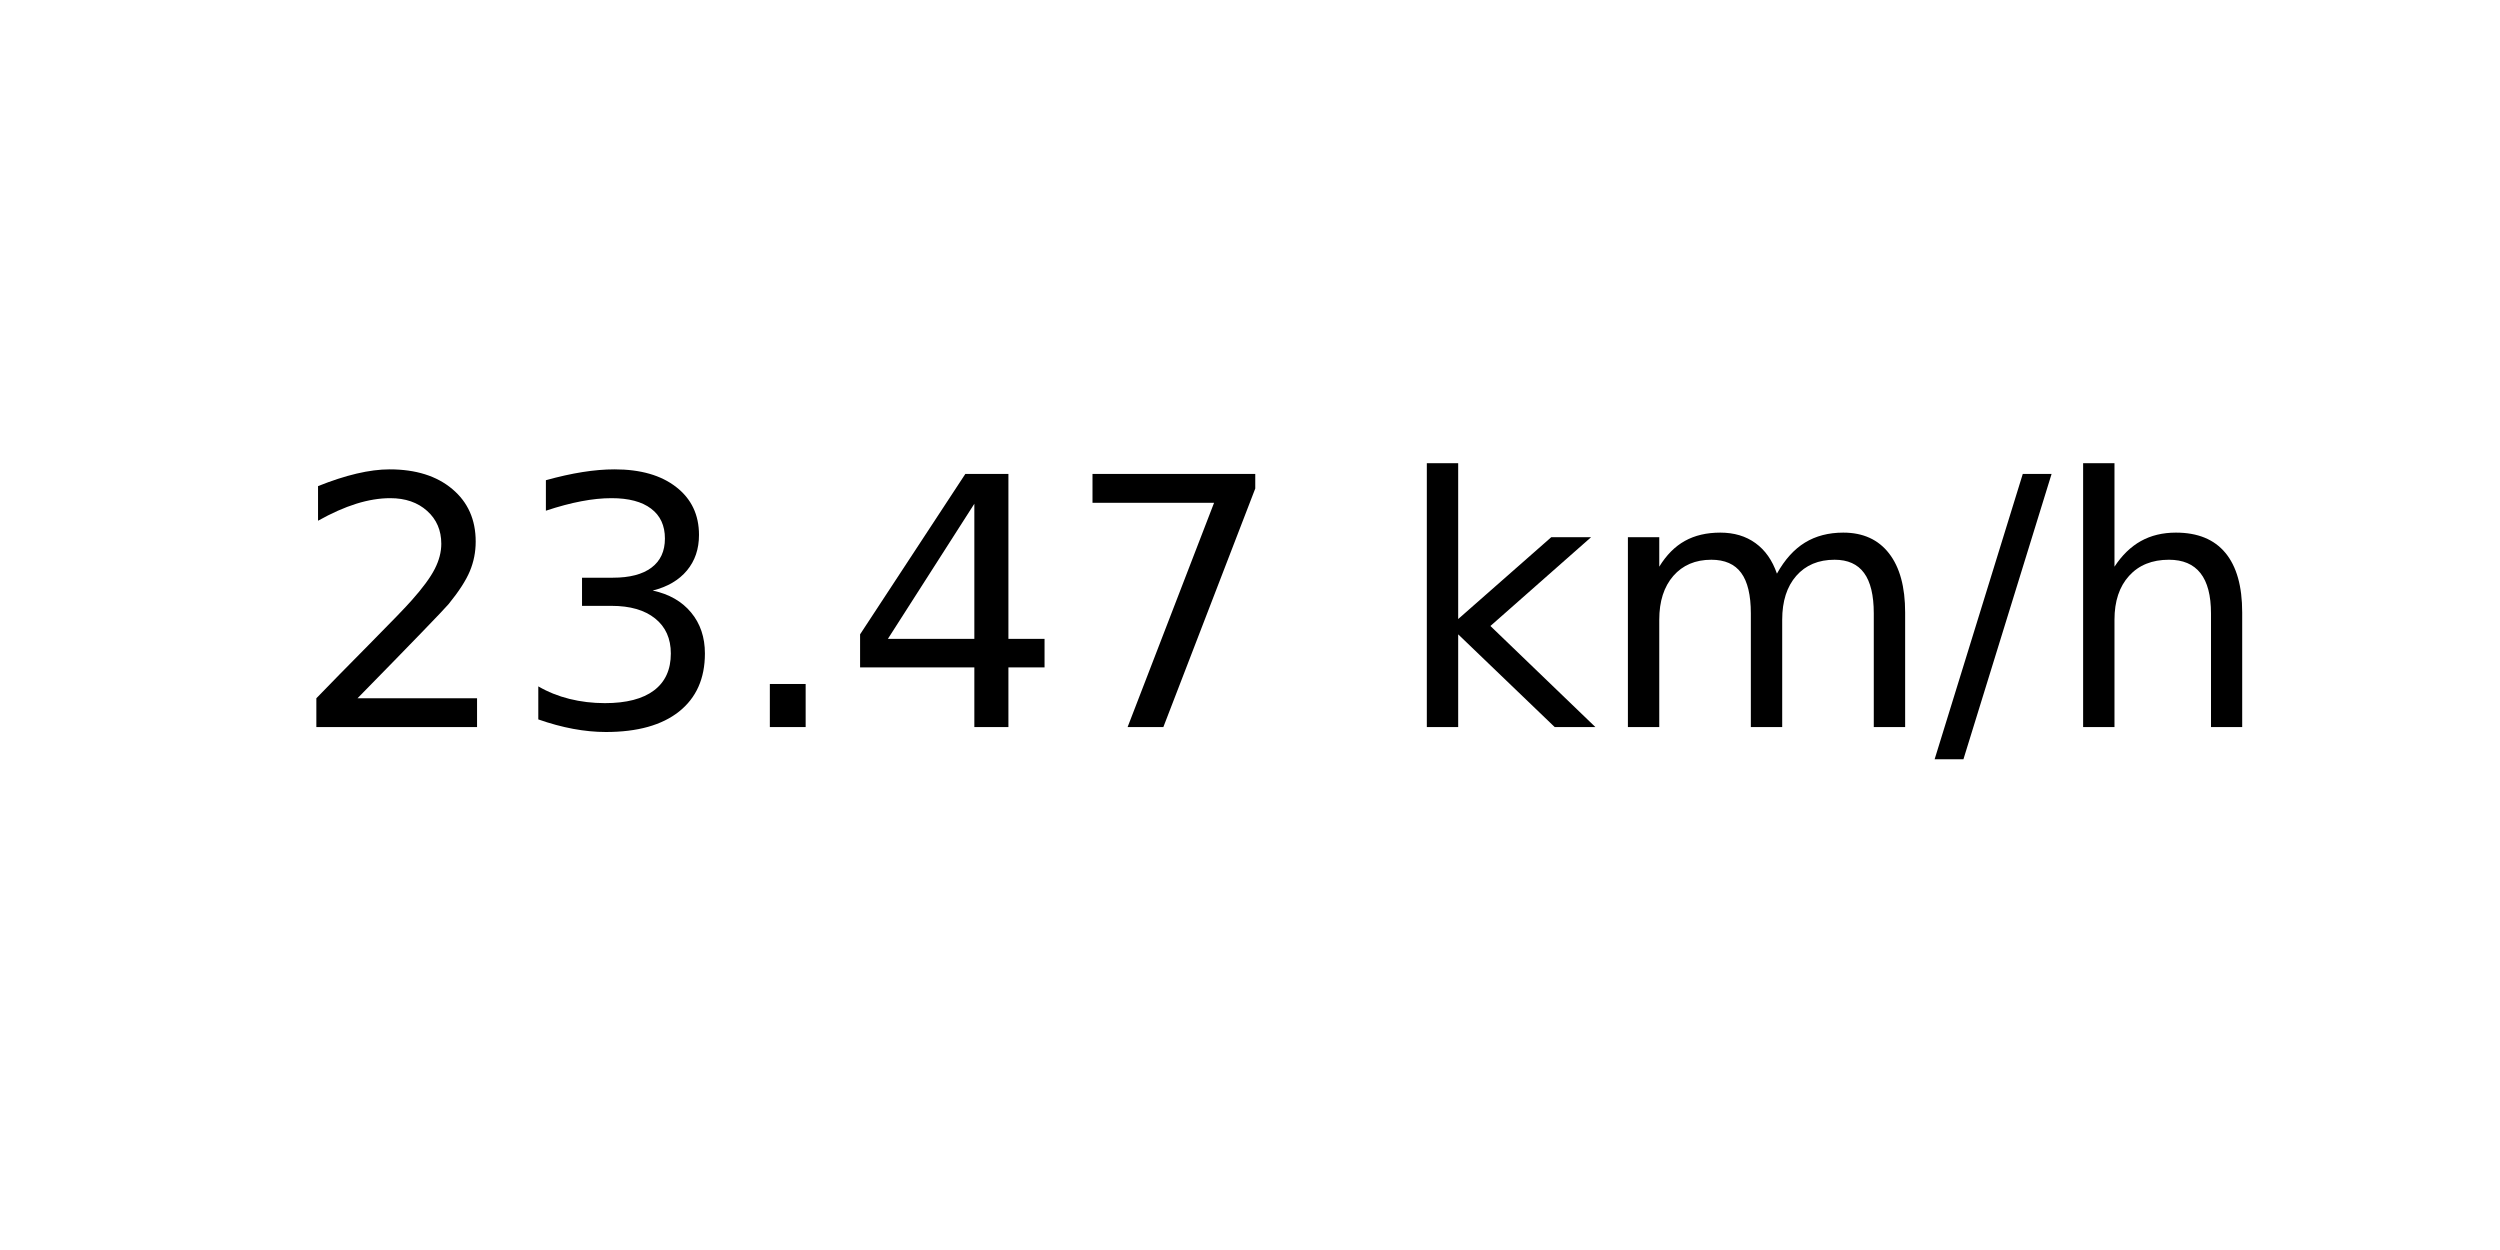
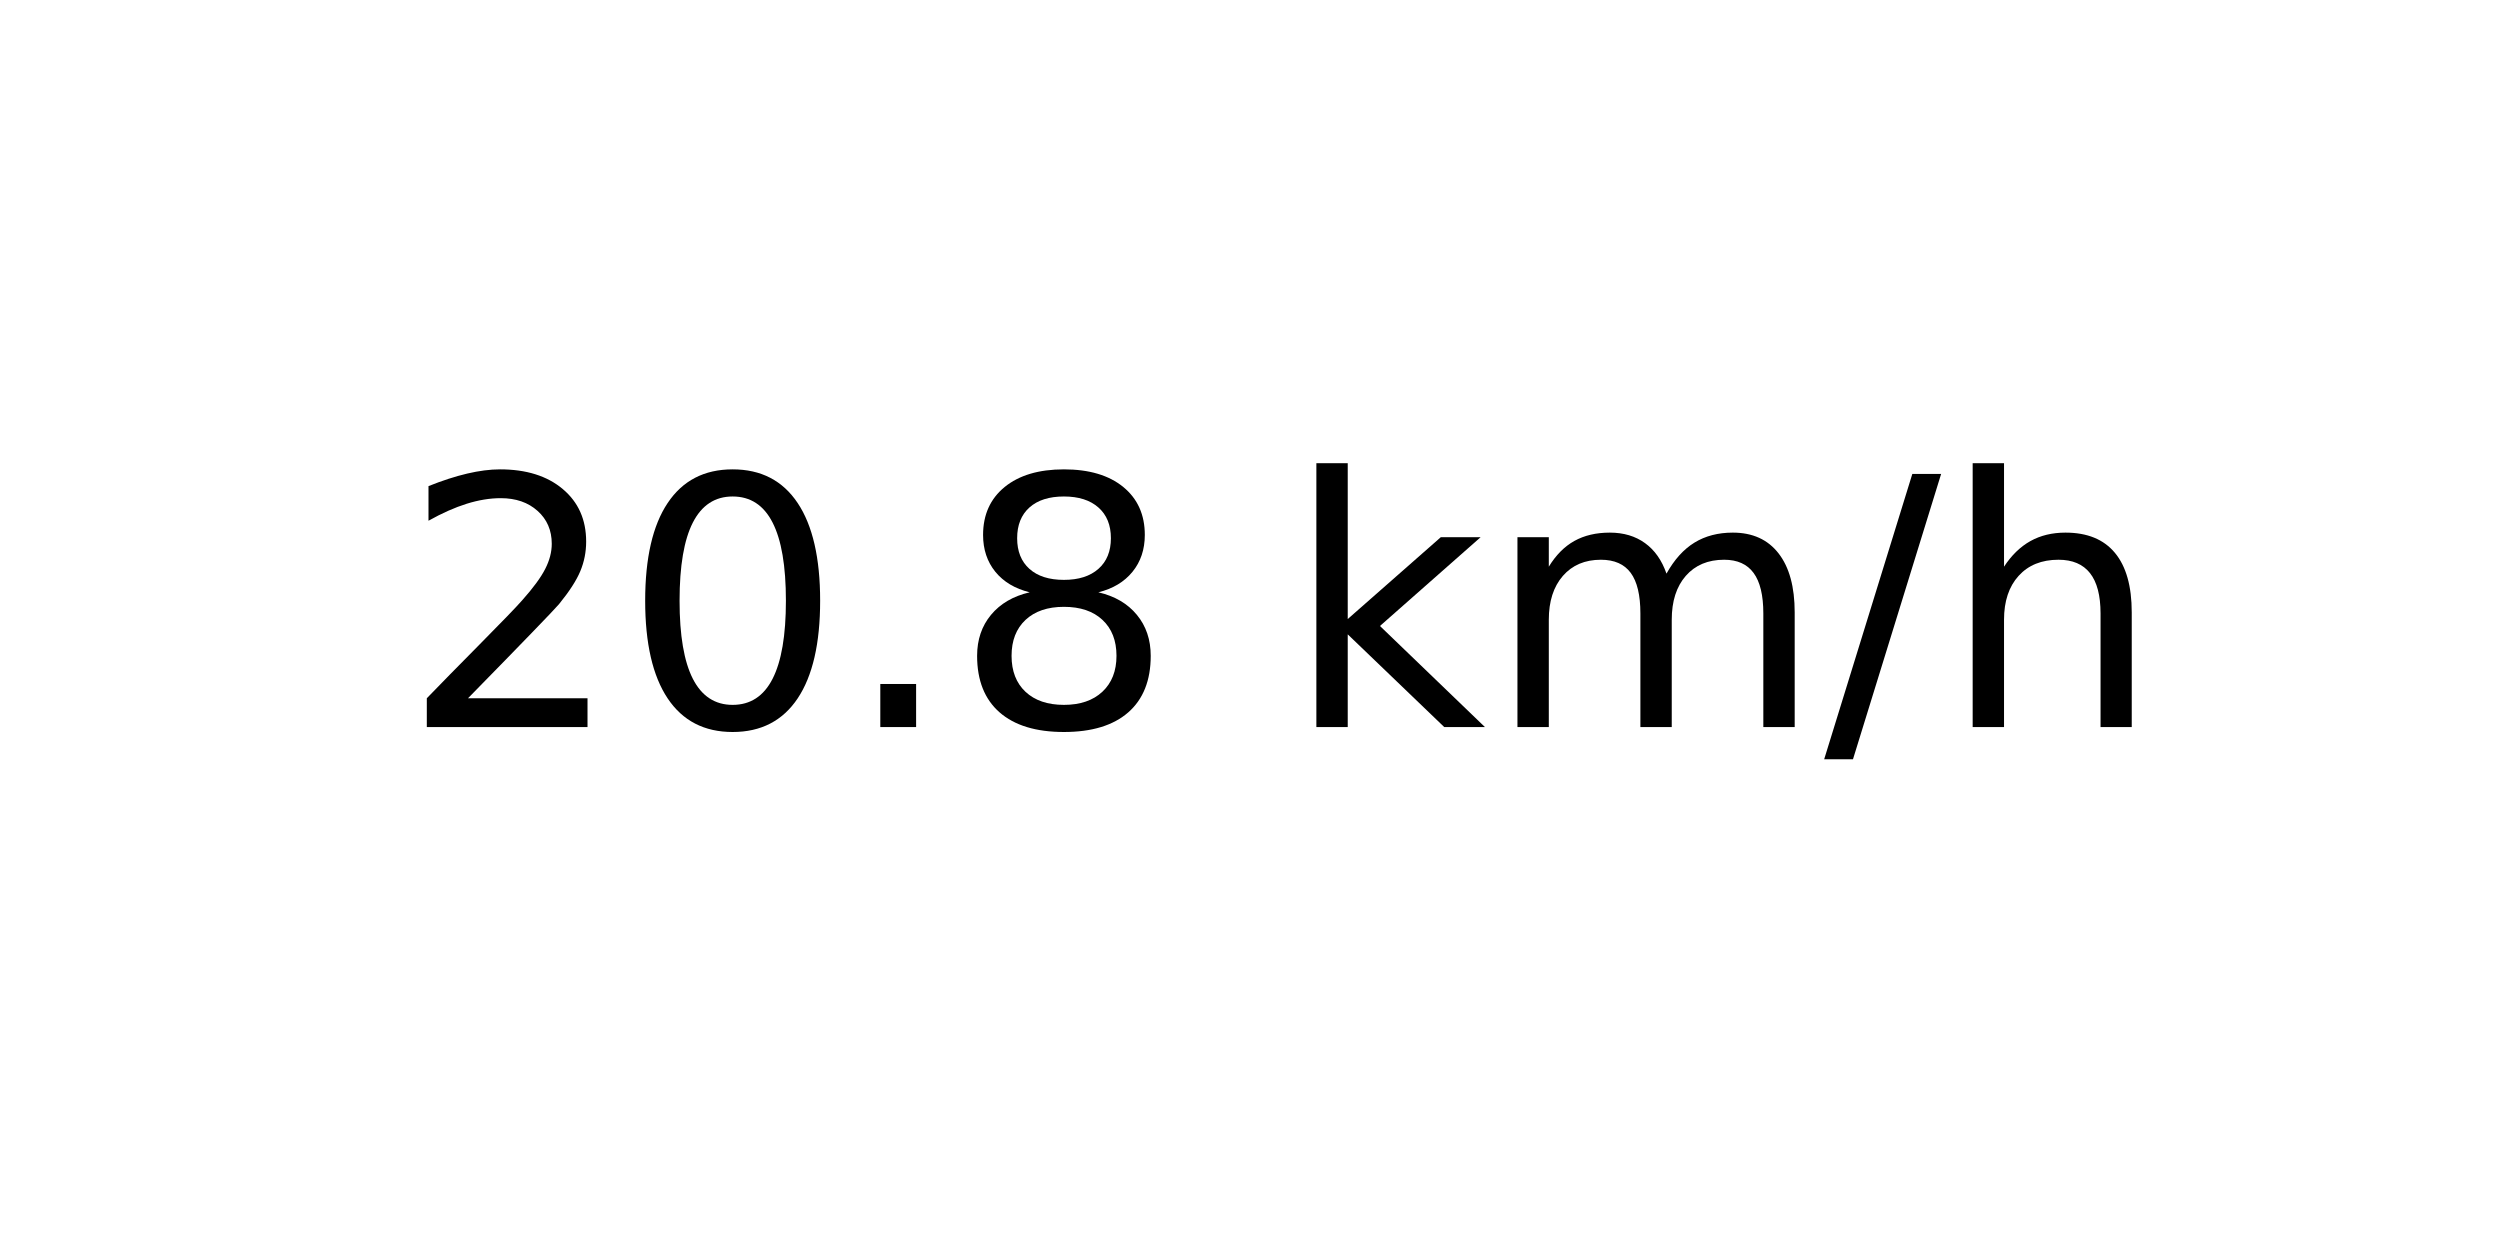
<svg xmlns="http://www.w3.org/2000/svg" xmlns:xlink="http://www.w3.org/1999/xlink" width="72pt" height="36pt" viewBox="0 0 72 36" version="1.1">
  <defs>
    <style type="text/css">*{stroke-linejoin: round; stroke-linecap: butt}</style>
  </defs>
  <g id="figure_1">
    <g id="axes_1">
      <g id="text_1">
-         <g transform="translate(8.378125 20.93937) scale(0.1 -0.1)">
+         <g transform="translate(11.55937 20.93937) scale(0.1 -0.1)">
          <defs>
            <path id="DejaVuSans-32" d="M 1228 531  L 3431 531  L 3431 0  L 469 0  L 469 531  Q 828 903 1448 1529  Q 2069 2156 2228 2338  Q 2531 2678 2651 2914  Q 2772 3150 2772 3378  Q 2772 3750 2511 3984  Q 2250 4219 1831 4219  Q 1534 4219 1204 4116  Q 875 4013 500 3803  L 500 4441  Q 881 4594 1212 4672  Q 1544 4750 1819 4750  Q 2544 4750 2975 4387  Q 3406 4025 3406 3419  Q 3406 3131 3298 2873  Q 3191 2616 2906 2266  Q 2828 2175 2409 1742  Q 1991 1309 1228 531  z " transform="scale(0.015625)" />
-             <path id="DejaVuSans-33" d="M 2597 2516  Q 3050 2419 3304 2112  Q 3559 1806 3559 1356  Q 3559 666 3084 287  Q 2609 -91 1734 -91  Q 1441 -91 1130 -33  Q 819 25 488 141  L 488 750  Q 750 597 1062 519  Q 1375 441 1716 441  Q 2309 441 2620 675  Q 2931 909 2931 1356  Q 2931 1769 2642 2001  Q 2353 2234 1838 2234  L 1294 2234  L 1294 2753  L 1863 2753  Q 2328 2753 2575 2939  Q 2822 3125 2822 3475  Q 2822 3834 2567 4026  Q 2313 4219 1838 4219  Q 1578 4219 1281 4162  Q 984 4106 628 3988  L 628 4550  Q 988 4650 1302 4700  Q 1616 4750 1894 4750  Q 2613 4750 3031 4423  Q 3450 4097 3450 3541  Q 3450 3153 3228 2886  Q 3006 2619 2597 2516  z " transform="scale(0.015625)" />
+             <path id="DejaVuSans-30" d="M 2034 4250  Q 1547 4250 1301 3770  Q 1056 3291 1056 2328  Q 1056 1369 1301 889  Q 1547 409 2034 409  Q 2525 409 2770 889  Q 3016 1369 3016 2328  Q 3016 3291 2770 3770  Q 2525 4250 2034 4250  z M 2034 4750  Q 2819 4750 3233 4129  Q 3647 3509 3647 2328  Q 3647 1150 3233 529  Q 2819 -91 2034 -91  Q 1250 -91 836 529  Q 422 1150 422 2328  Q 422 3509 836 4129  Q 1250 4750 2034 4750  z " transform="scale(0.015625)" />
            <path id="DejaVuSans-2e" d="M 684 794  L 1344 794  L 1344 0  L 684 0  L 684 794  z " transform="scale(0.015625)" />
-             <path id="DejaVuSans-34" d="M 2419 4116  L 825 1625  L 2419 1625  L 2419 4116  z M 2253 4666  L 3047 4666  L 3047 1625  L 3713 1625  L 3713 1100  L 3047 1100  L 3047 0  L 2419 0  L 2419 1100  L 313 1100  L 313 1709  L 2253 4666  z " transform="scale(0.015625)" />
-             <path id="DejaVuSans-37" d="M 525 4666  L 3525 4666  L 3525 4397  L 1831 0  L 1172 0  L 2766 4134  L 525 4134  L 525 4666  z " transform="scale(0.015625)" />
+             <path id="DejaVuSans-38" d="M 2034 2216  Q 1584 2216 1326 1975  Q 1069 1734 1069 1313  Q 1069 891 1326 650  Q 1584 409 2034 409  Q 2484 409 2743 651  Q 3003 894 3003 1313  Q 3003 1734 2745 1975  Q 2488 2216 2034 2216  z M 1403 2484  Q 997 2584 770 2862  Q 544 3141 544 3541  Q 544 4100 942 4425  Q 1341 4750 2034 4750  Q 2731 4750 3128 4425  Q 3525 4100 3525 3541  Q 3525 3141 3298 2862  Q 3072 2584 2669 2484  Q 3125 2378 3379 2068  Q 3634 1759 3634 1313  Q 3634 634 3220 271  Q 2806 -91 2034 -91  Q 1263 -91 848 271  Q 434 634 434 1313  Q 434 1759 690 2068  Q 947 2378 1403 2484  z M 1172 3481  Q 1172 3119 1398 2916  Q 1625 2713 2034 2713  Q 2441 2713 2670 2916  Q 2900 3119 2900 3481  Q 2900 3844 2670 4047  Q 2441 4250 2034 4250  Q 1625 4250 1398 4047  Q 1172 3844 1172 3481  z " transform="scale(0.015625)" />
            <path id="DejaVuSans-20" transform="scale(0.015625)" />
            <path id="DejaVuSans-6b" d="M 581 4863  L 1159 4863  L 1159 1991  L 2875 3500  L 3609 3500  L 1753 1863  L 3688 0  L 2938 0  L 1159 1709  L 1159 0  L 581 0  L 581 4863  z " transform="scale(0.015625)" />
            <path id="DejaVuSans-6d" d="M 3328 2828  Q 3544 3216 3844 3400  Q 4144 3584 4550 3584  Q 5097 3584 5394 3201  Q 5691 2819 5691 2113  L 5691 0  L 5113 0  L 5113 2094  Q 5113 2597 4934 2840  Q 4756 3084 4391 3084  Q 3944 3084 3684 2787  Q 3425 2491 3425 1978  L 3425 0  L 2847 0  L 2847 2094  Q 2847 2600 2669 2842  Q 2491 3084 2119 3084  Q 1678 3084 1418 2786  Q 1159 2488 1159 1978  L 1159 0  L 581 0  L 581 3500  L 1159 3500  L 1159 2956  Q 1356 3278 1631 3431  Q 1906 3584 2284 3584  Q 2666 3584 2933 3390  Q 3200 3197 3328 2828  z " transform="scale(0.015625)" />
            <path id="DejaVuSans-2f" d="M 1625 4666  L 2156 4666  L 531 -594  L 0 -594  L 1625 4666  z " transform="scale(0.015625)" />
            <path id="DejaVuSans-68" d="M 3513 2113  L 3513 0  L 2938 0  L 2938 2094  Q 2938 2591 2744 2837  Q 2550 3084 2163 3084  Q 1697 3084 1428 2787  Q 1159 2491 1159 1978  L 1159 0  L 581 0  L 581 4863  L 1159 4863  L 1159 2956  Q 1366 3272 1645 3428  Q 1925 3584 2291 3584  Q 2894 3584 3203 3211  Q 3513 2838 3513 2113  z " transform="scale(0.015625)" />
          </defs>
          <use xlink:href="#DejaVuSans-32" />
-           <use xlink:href="#DejaVuSans-33" x="63.623" />
+           <use xlink:href="#DejaVuSans-30" x="63.623" />
          <use xlink:href="#DejaVuSans-2e" x="127.246" />
-           <use xlink:href="#DejaVuSans-34" x="159.033" />
-           <use xlink:href="#DejaVuSans-37" x="222.656" />
-           <use xlink:href="#DejaVuSans-20" x="286.279" />
-           <use xlink:href="#DejaVuSans-6b" x="318.066" />
-           <use xlink:href="#DejaVuSans-6d" x="375.977" />
-           <use xlink:href="#DejaVuSans-2f" x="473.389" />
-           <use xlink:href="#DejaVuSans-68" x="507.08" />
+           <use xlink:href="#DejaVuSans-38" x="159.033" />
+           <use xlink:href="#DejaVuSans-20" x="222.656" />
+           <use xlink:href="#DejaVuSans-6b" x="254.443" />
+           <use xlink:href="#DejaVuSans-6d" x="312.354" />
+           <use xlink:href="#DejaVuSans-2f" x="409.766" />
+           <use xlink:href="#DejaVuSans-68" x="443.457" />
        </g>
      </g>
    </g>
  </g>
</svg>
